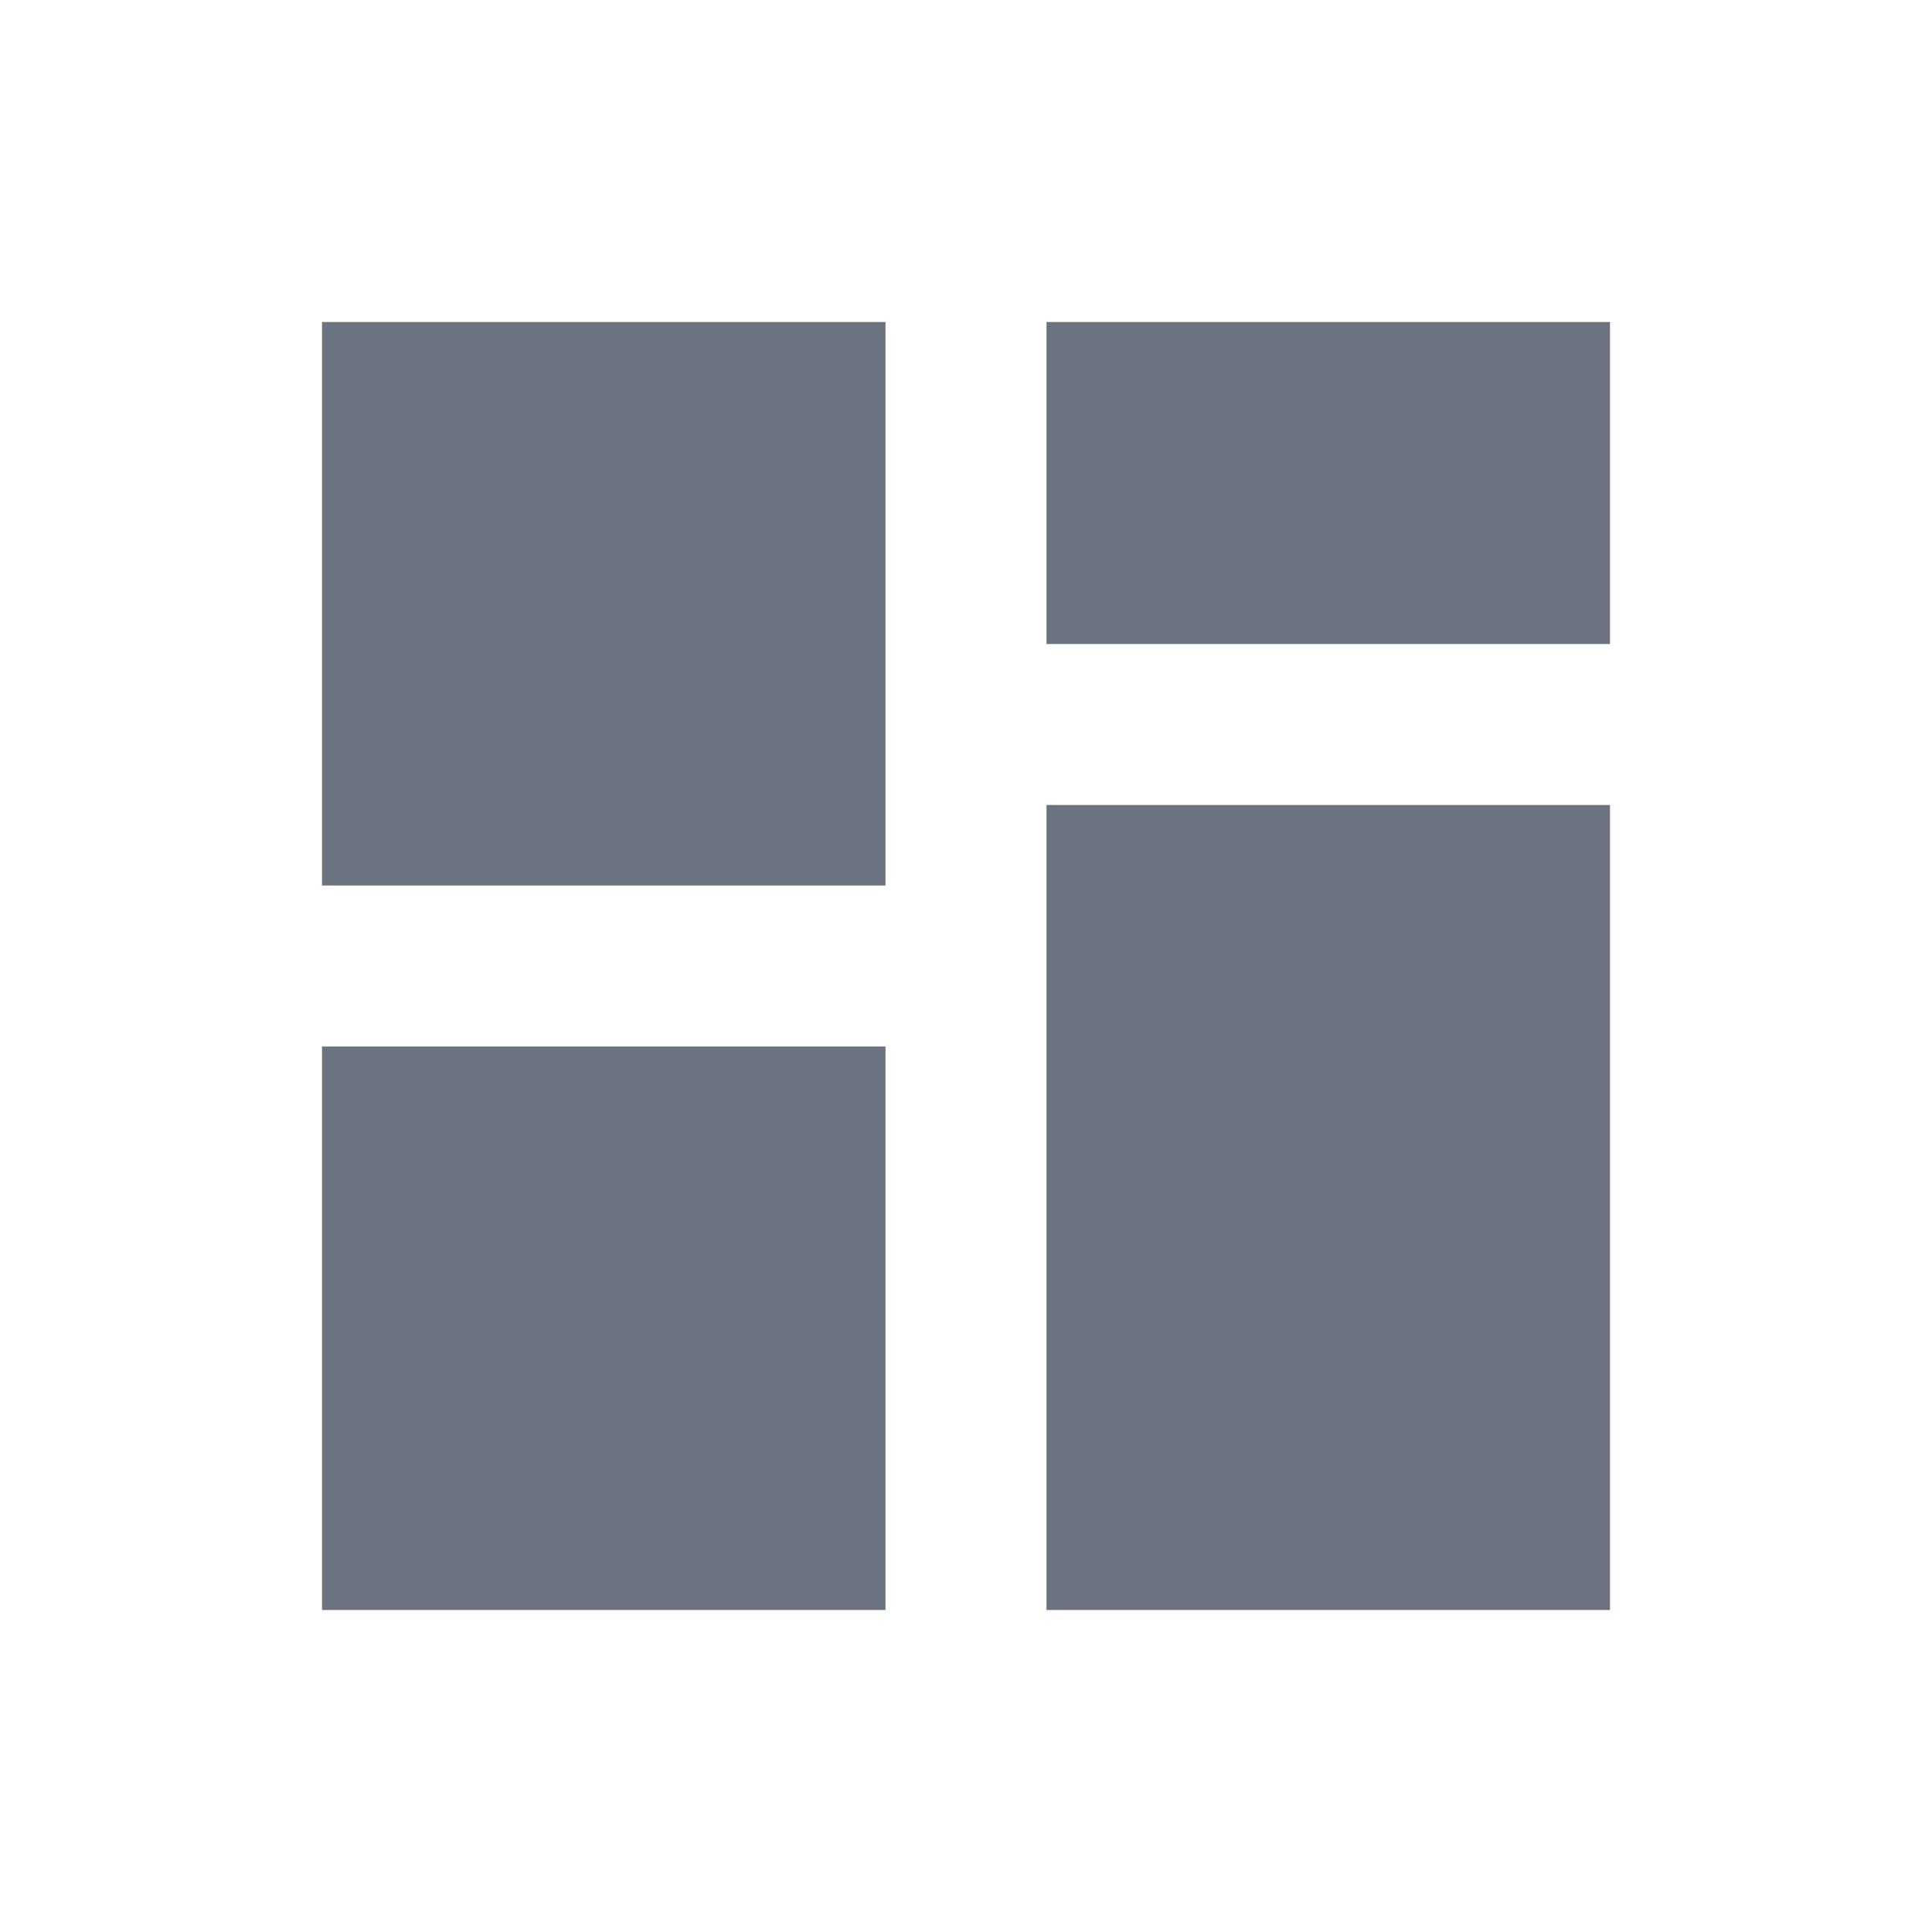
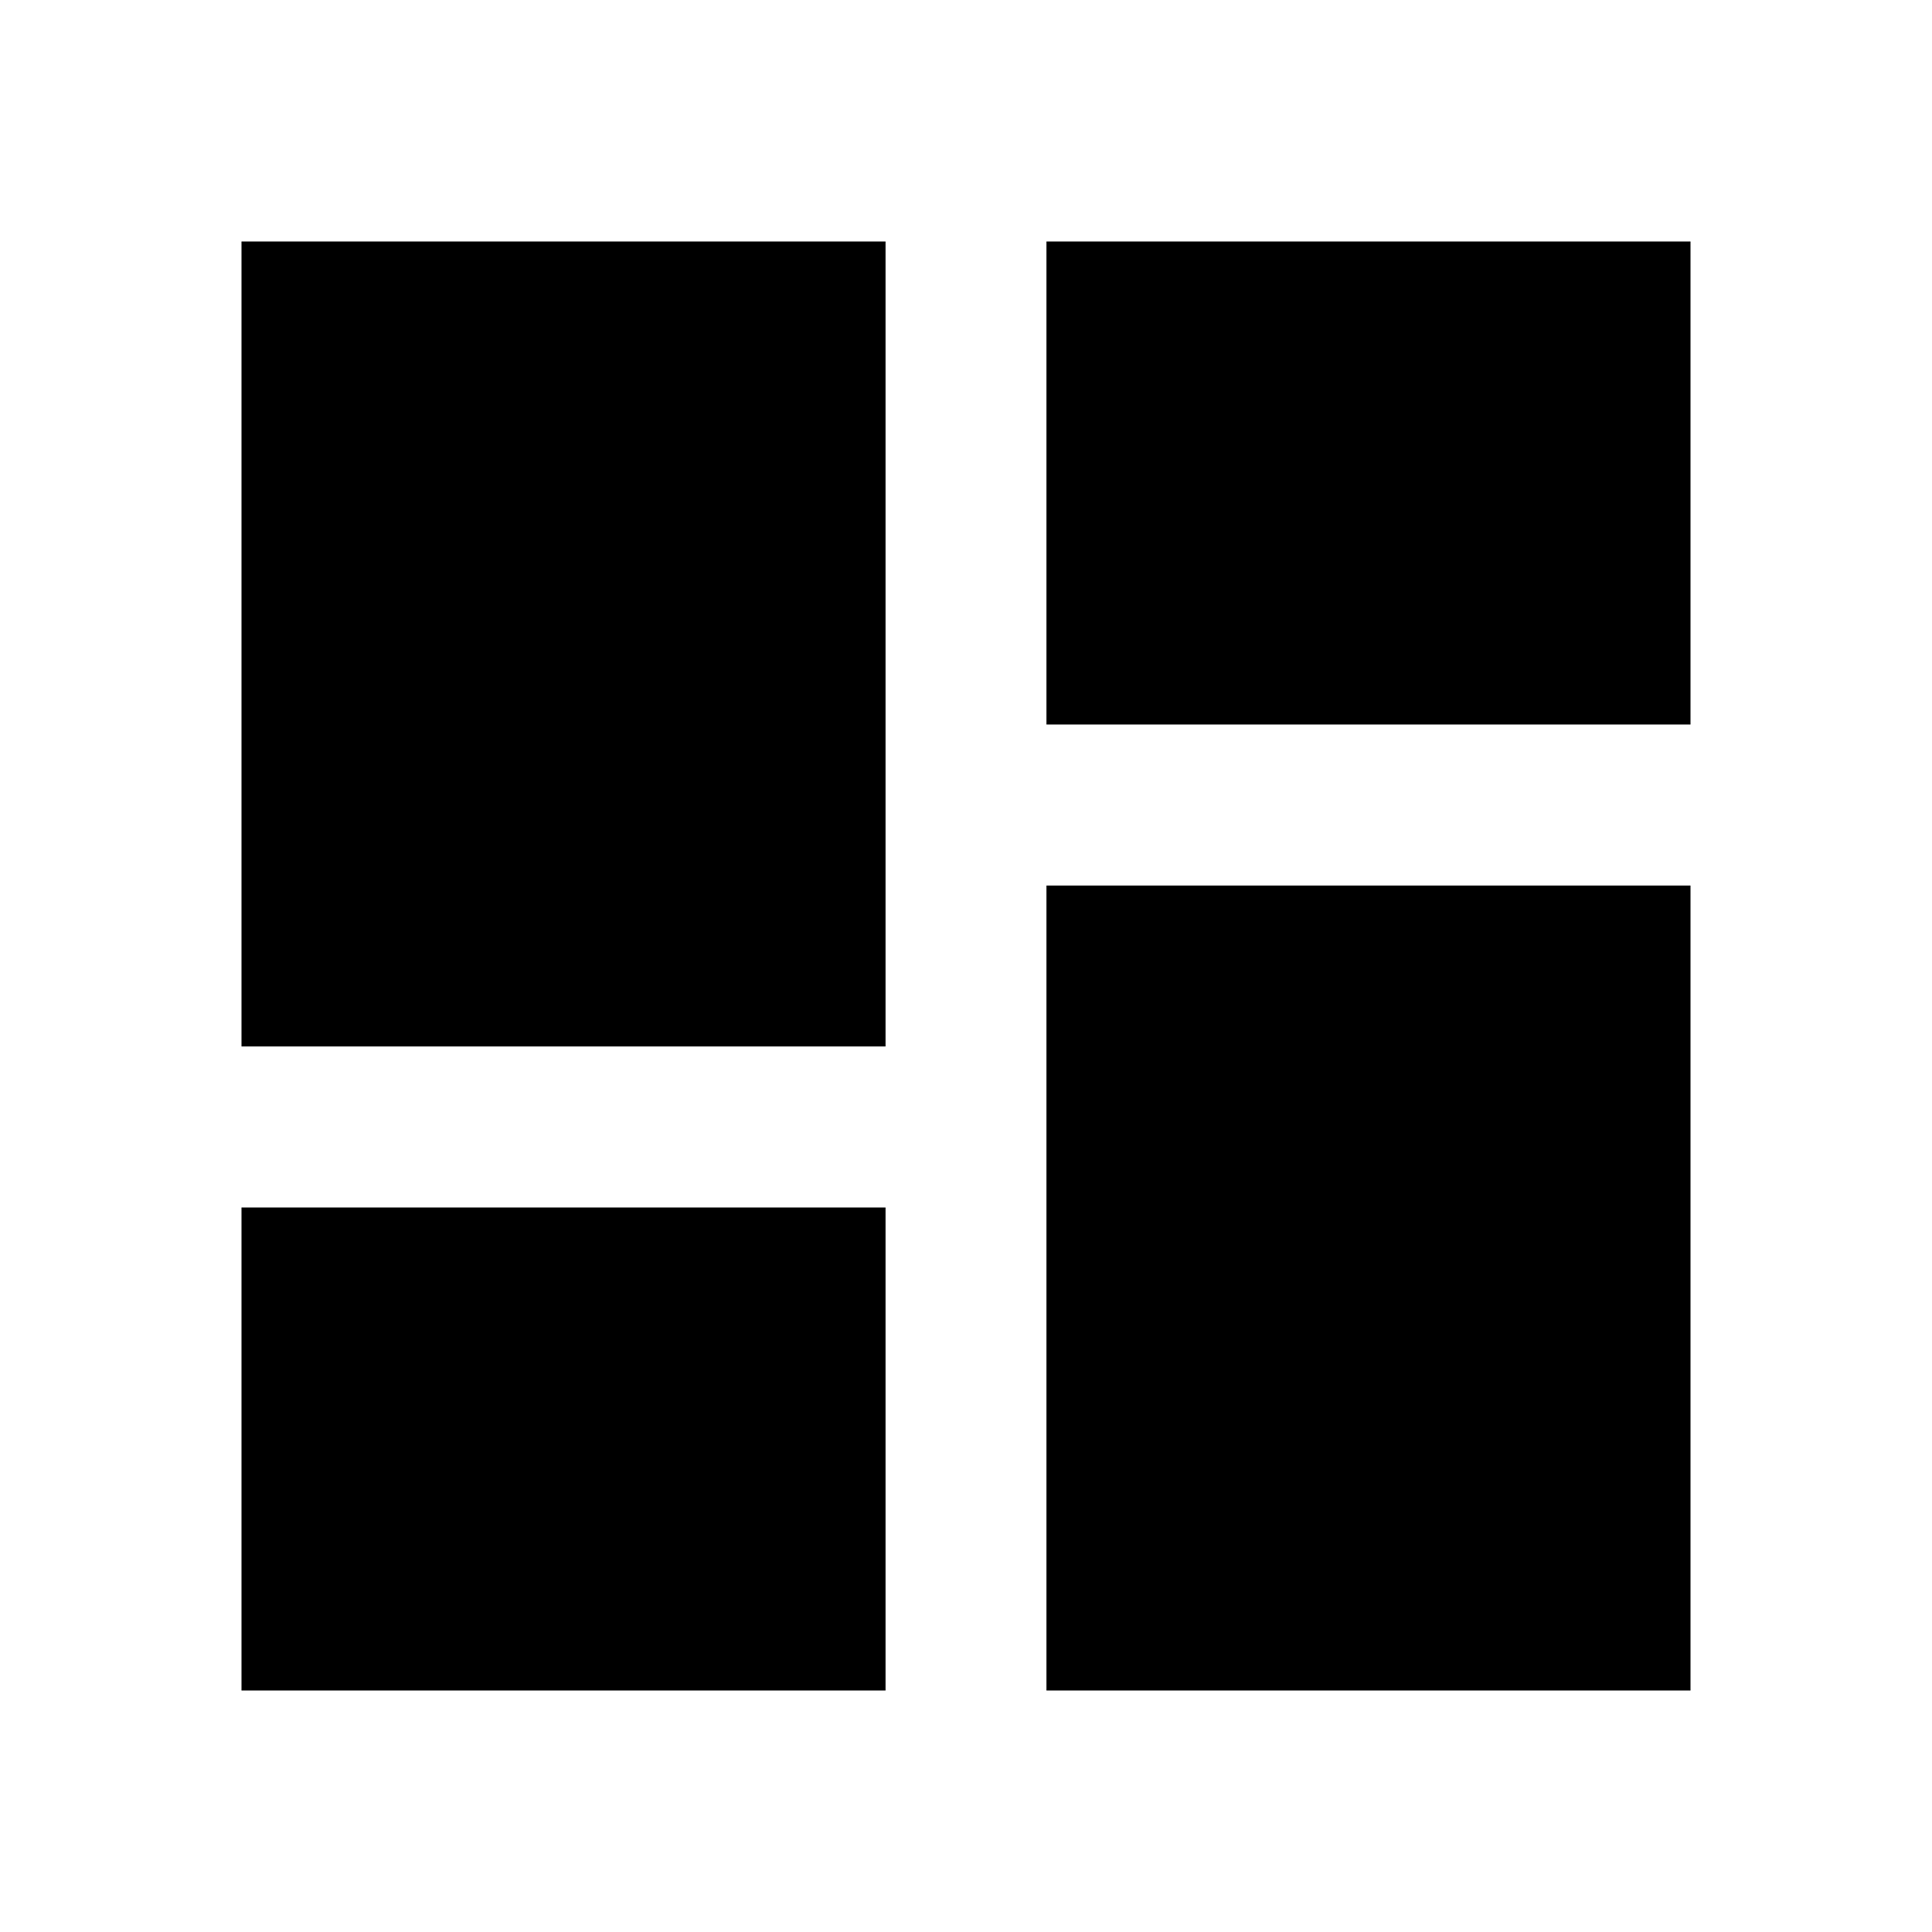
- <svg xmlns="http://www.w3.org/2000/svg" width="24" height="24" viewBox="0 0 24 24">
-   <path fill="#6B7280" d="M4 4h7v7H4V4Zm9 0h7v4h-7V4ZM13 10h7v10h-7V10ZM4 13h7v7H4v-7Z" />
+ <svg xmlns="http://www.w3.org/2000/svg" viewBox="0 0 24 24">
+   <path fill="#000000" d="M3 13h8V3H3zm0 8h8v-6H3zm10 0h8V11h-8zm0-18v6h8V3z" />
</svg>
